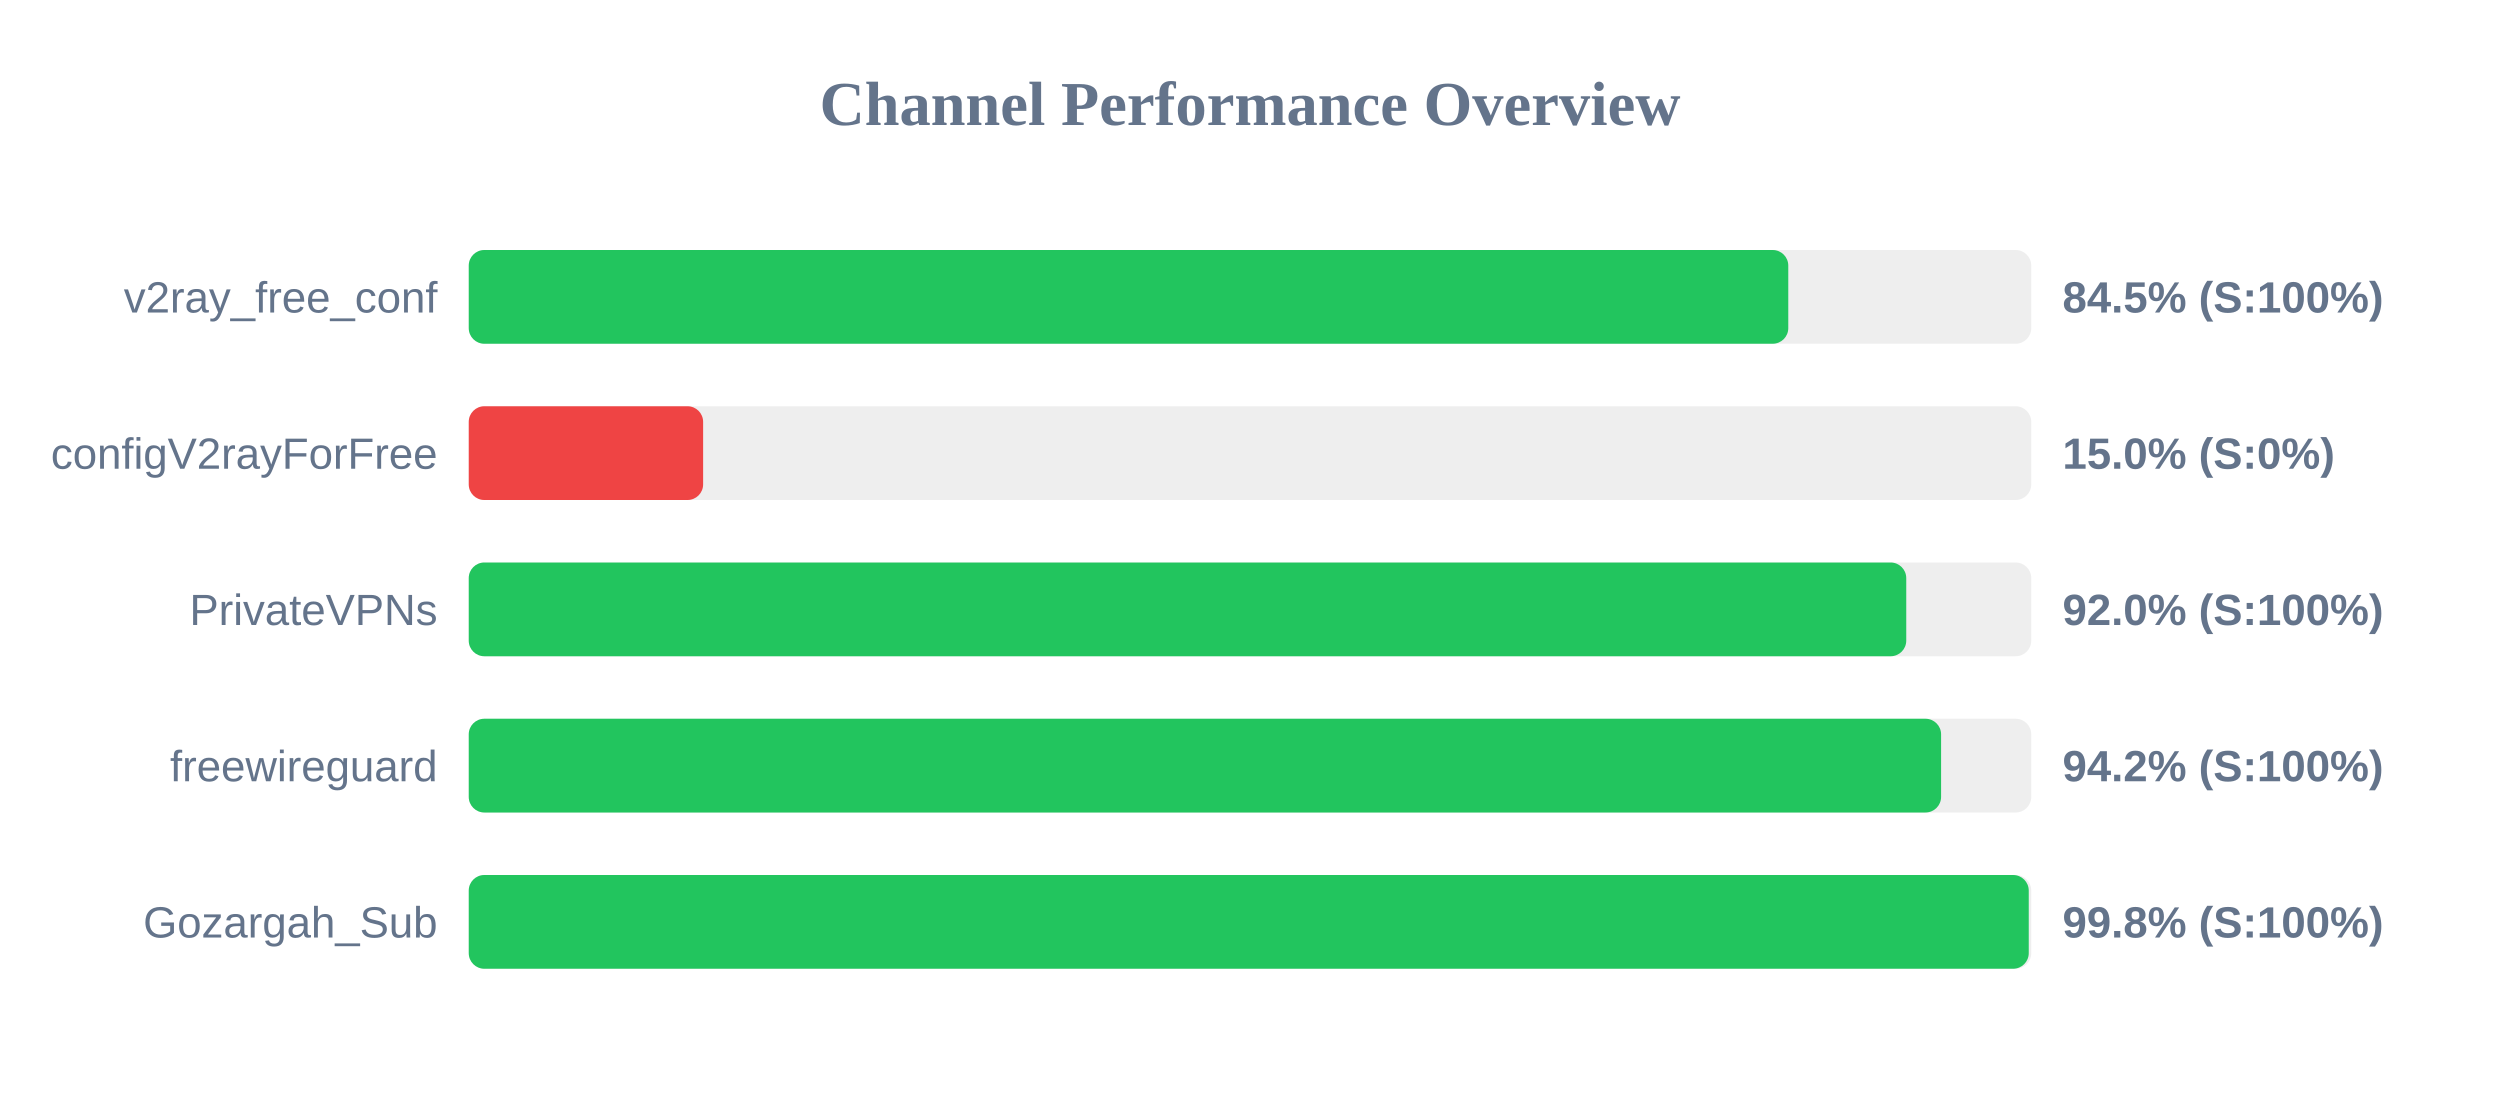
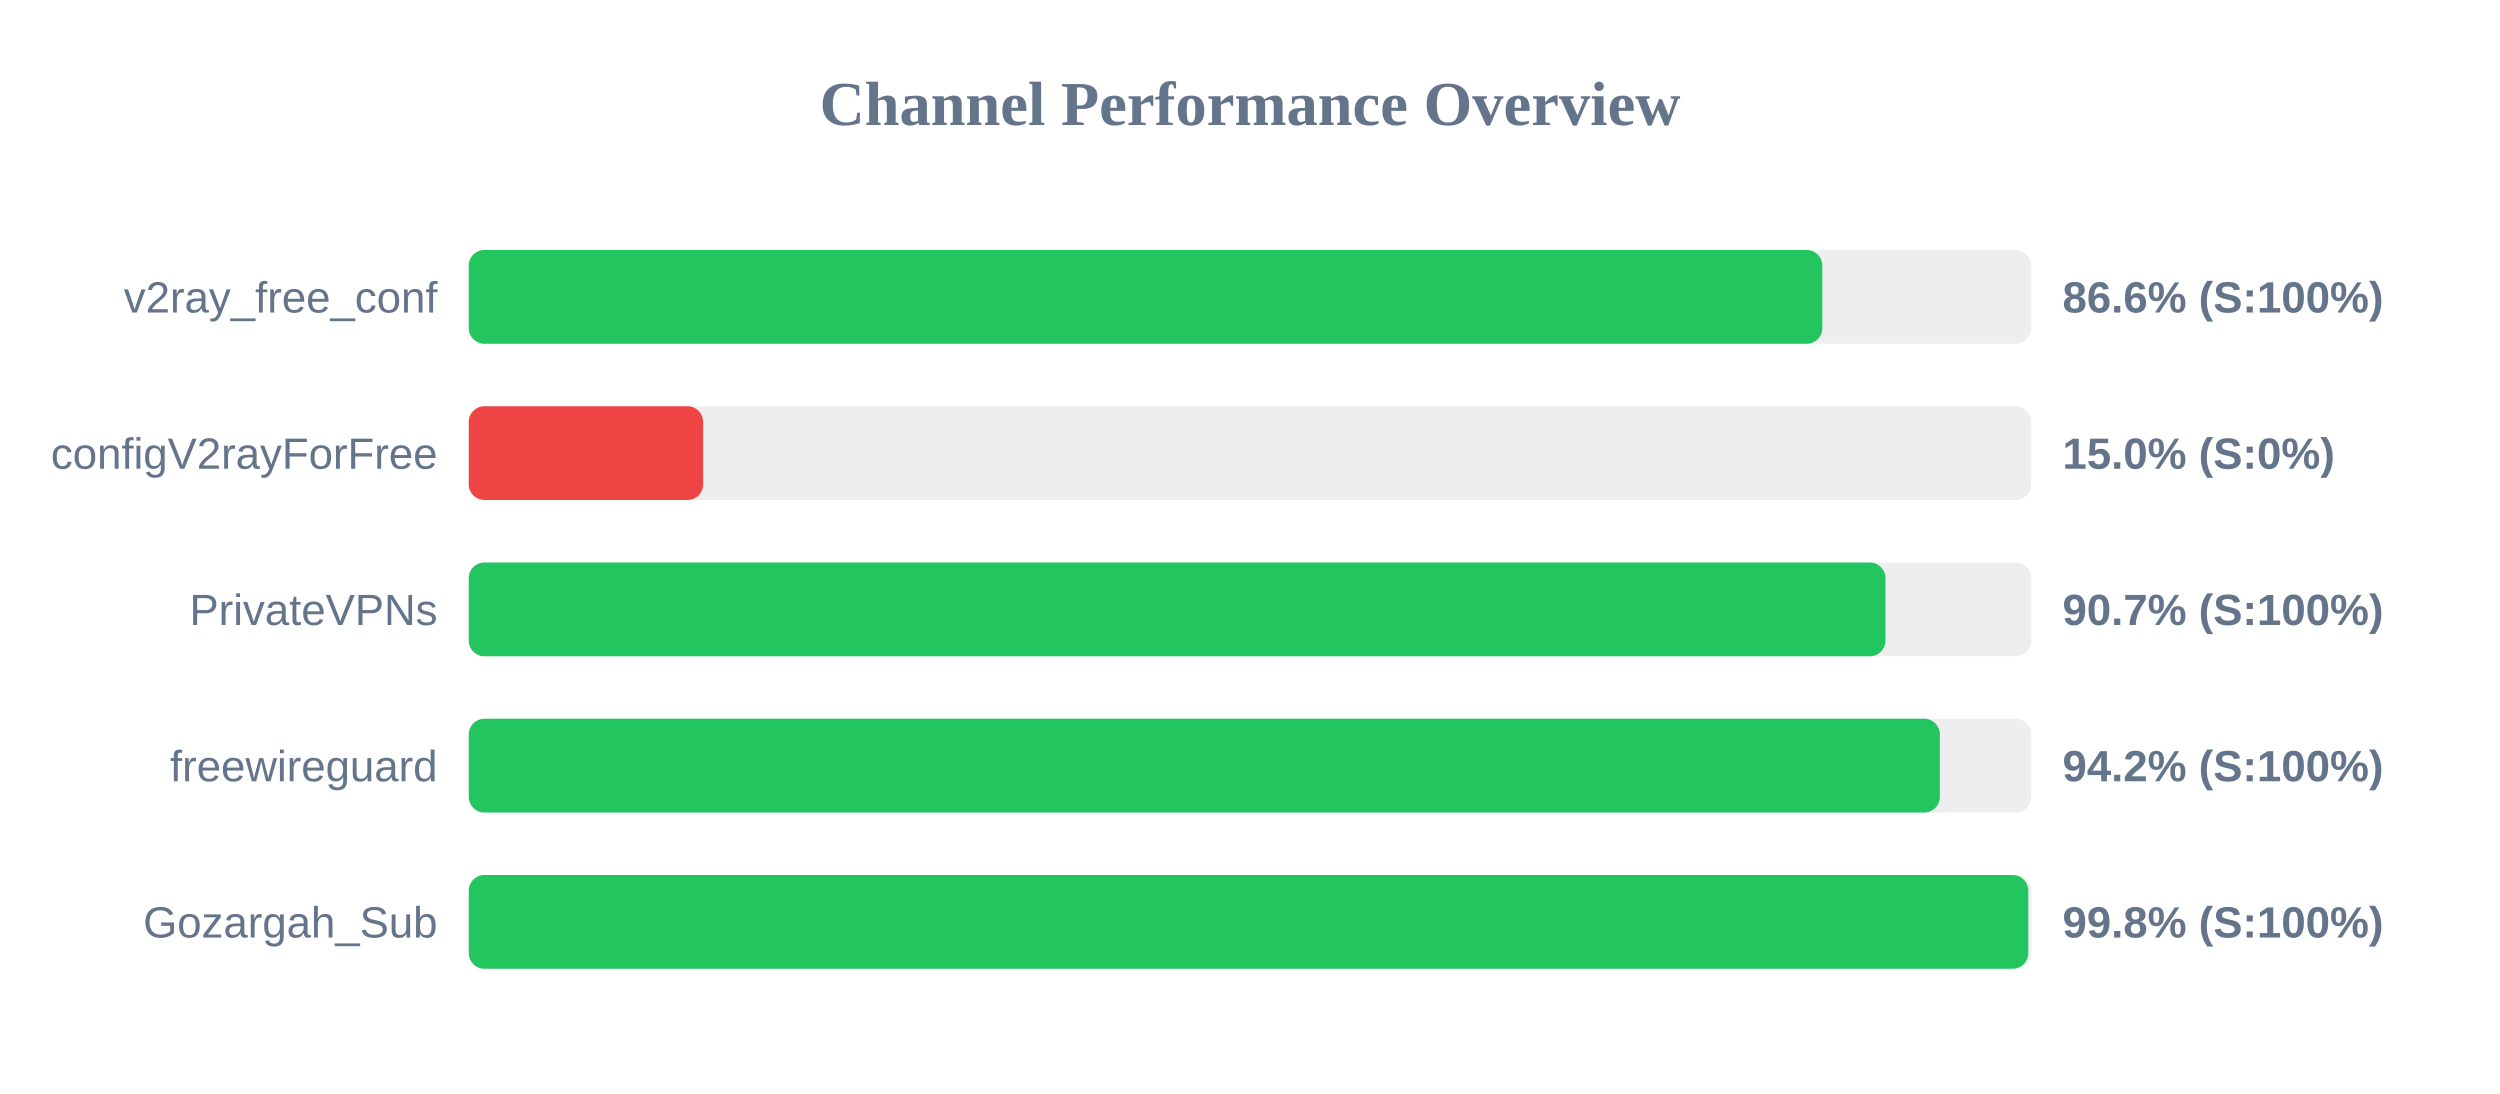
<svg xmlns="http://www.w3.org/2000/svg" width="800" height="350" version="1.1">
  <style>
        .row { font: 14px Arial; fill: #64748b; }
        .score { font: bold 14px Arial; fill: #64748b; }
    </style>
  <text x="400" y="40" text-anchor="middle" font-size="20px" font-weight="bold" fill="#64748b">Channel Performance Overview</text>
  <rect x="150" y="80" width="500" height="30" fill="#eee" rx="5" />
-   <rect x="150" y="80" width="422.25" height="30" fill="#22c55e" rx="5" />
+   <rect x="150" y="80" width="433.15" height="30" fill="#22c55e" rx="5" />
  <text x="140" y="100" text-anchor="end" class="row">v2ray_free_conf</text>
-   <text x="660" y="100" text-anchor="start" class="score">84.5% (S:100%)</text>
+   <text x="660" y="100" text-anchor="start" class="score">86.6% (S:100%)</text>
  <rect x="150" y="130" width="500" height="30" fill="#eee" rx="5" />
  <rect x="150" y="130" width="75.0" height="30" fill="#ef4444" rx="5" />
  <text x="140" y="150" text-anchor="end" class="row">configV2rayForFree</text>
  <text x="660" y="150" text-anchor="start" class="score">15.0% (S:0%)</text>
  <rect x="150" y="180" width="500" height="30" fill="#eee" rx="5" />
-   <rect x="150" y="180" width="460.0" height="30" fill="#22c55e" rx="5" />
+   <rect x="150" y="180" width="453.35" height="30" fill="#22c55e" rx="5" />
  <text x="140" y="200" text-anchor="end" class="row">PrivateVPNs</text>
-   <text x="660" y="200" text-anchor="start" class="score">92.0% (S:100%)</text>
+   <text x="660" y="200" text-anchor="start" class="score">90.7% (S:100%)</text>
  <rect x="150" y="230" width="500" height="30" fill="#eee" rx="5" />
-   <rect x="150" y="230" width="471.15" height="30" fill="#22c55e" rx="5" />
+   <rect x="150" y="230" width="470.75" height="30" fill="#22c55e" rx="5" />
  <text x="140" y="250" text-anchor="end" class="row">freewireguard</text>
  <text x="660" y="250" text-anchor="start" class="score">94.2% (S:100%)</text>
  <rect x="150" y="280" width="500" height="30" fill="#eee" rx="5" />
-   <rect x="150" y="280" width="499.2" height="30" fill="#22c55e" rx="5" />
+   <rect x="150" y="280" width="499.05" height="30" fill="#22c55e" rx="5" />
  <text x="140" y="300" text-anchor="end" class="row">Gozargah_Sub</text>
  <text x="660" y="300" text-anchor="start" class="score">99.8% (S:100%)</text>
</svg>
